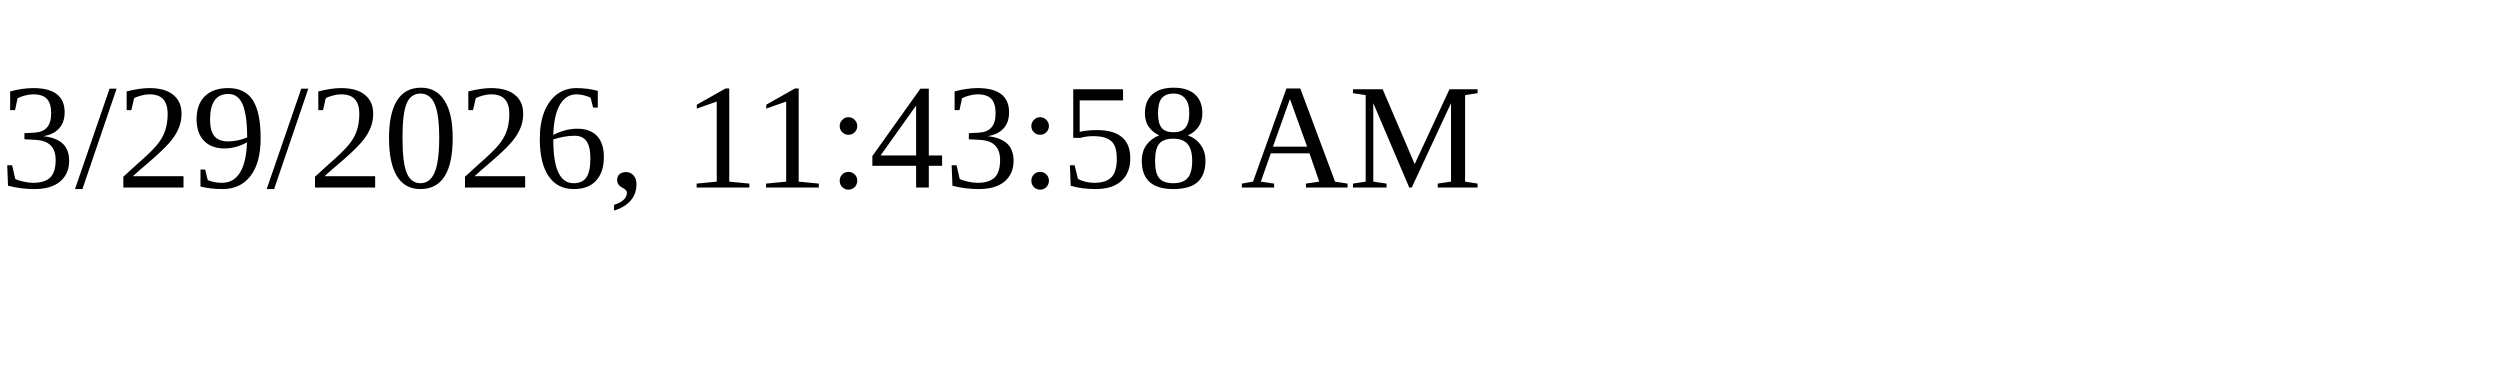
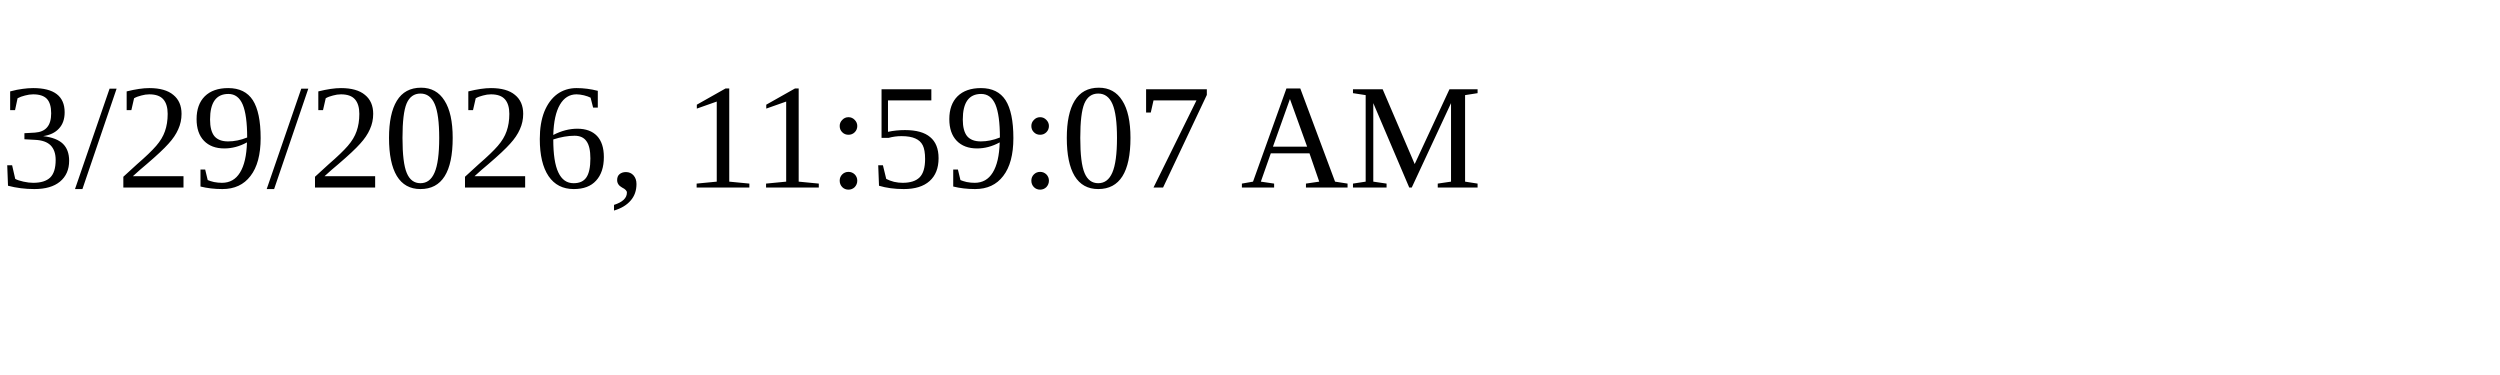
<svg xmlns="http://www.w3.org/2000/svg" height="30" width="200">
-   <text x="0" y="15">3/29/2026, 11:43:58 AM</text>
+   <text x="0" y="15">3/29/2026, 11:59:07 AM</text>
</svg>
